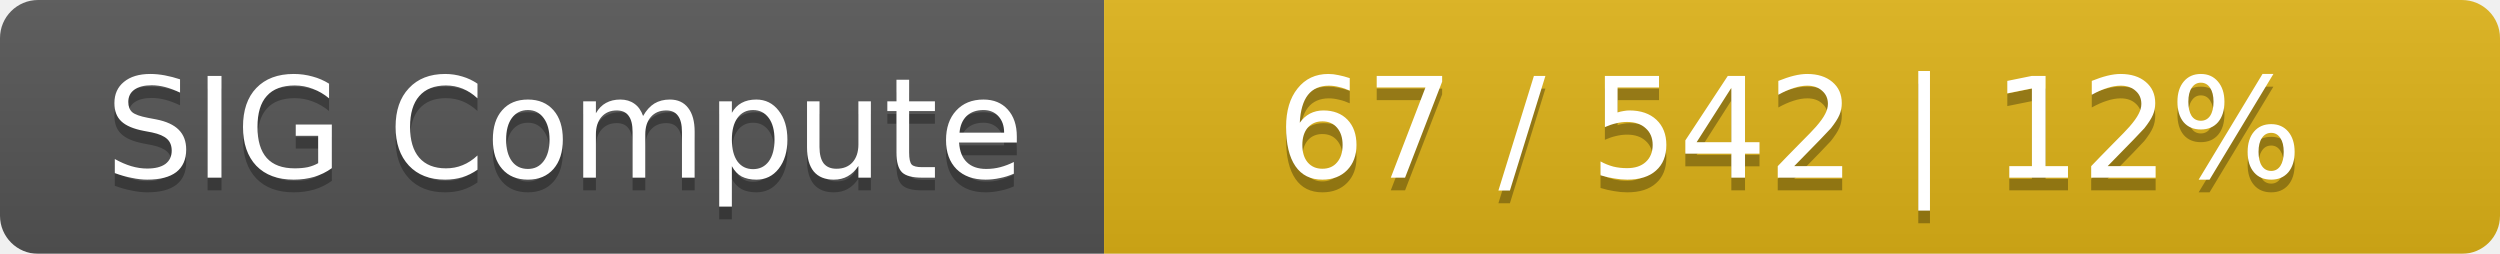
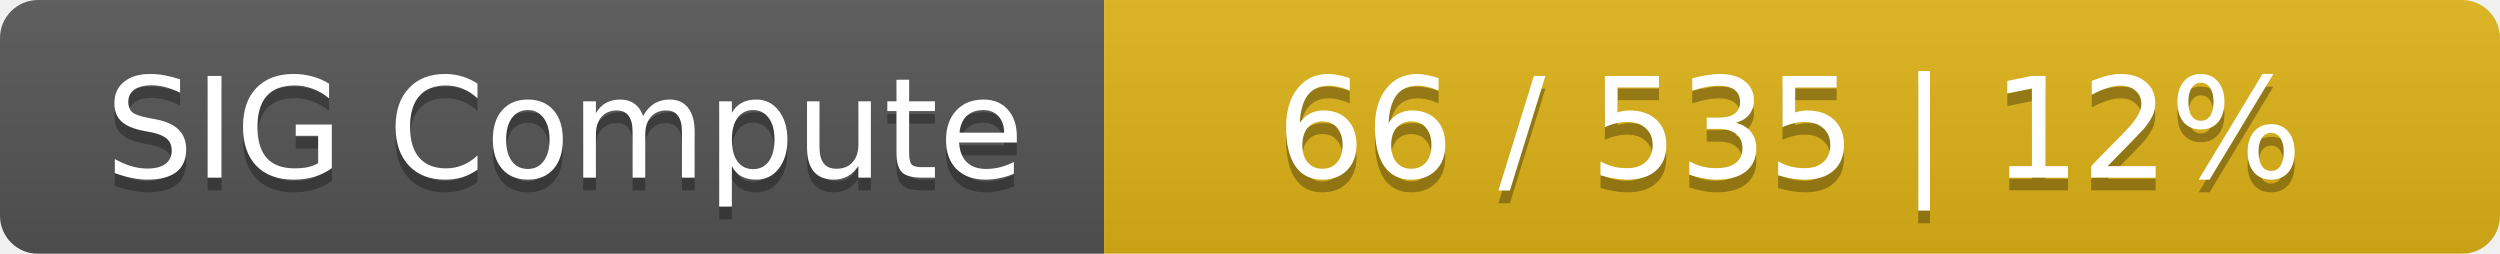
<svg xmlns="http://www.w3.org/2000/svg" width="197" height="20">
  <linearGradient id="smooth" x2="0" y2="100%">
    <stop offset="0" stop-color="#bbb" stop-opacity=".1" />
    <stop offset="1" stop-opacity=".1" />
  </linearGradient>
  <mask id="round">
    <rect width="197" height="20" rx="3" fill="#fff" />
  </mask>
  <g mask="url(#round)">
    <rect width="87" height="20" fill="#555" />
    <rect x="87" width="110" height="20" fill="#dfb317" />
    <rect width="197" height="20" fill="url(#smooth)" />
  </g>
  <g fill="#fff" text-anchor="middle" font-family="DejaVu Sans,Verdana,Geneva,sans-serif" font-size="11">
    <text x="44.5" y="15" fill="#010101" fill-opacity=".3">SIG Compute</text>
    <text x="44.5" y="14">SIG Compute</text>
-     <text x="141" y="15" fill="#010101" fill-opacity=".3">67 / 542    |    12%</text>
-     <text x="141" y="14">67 / 542    |    12%</text>
+     <text x="141" y="15" fill="#010101" fill-opacity=".3">66 / 535    |    12%</text>
+     <text x="141" y="14">66 / 535    |    12%</text>
  </g>
</svg>
